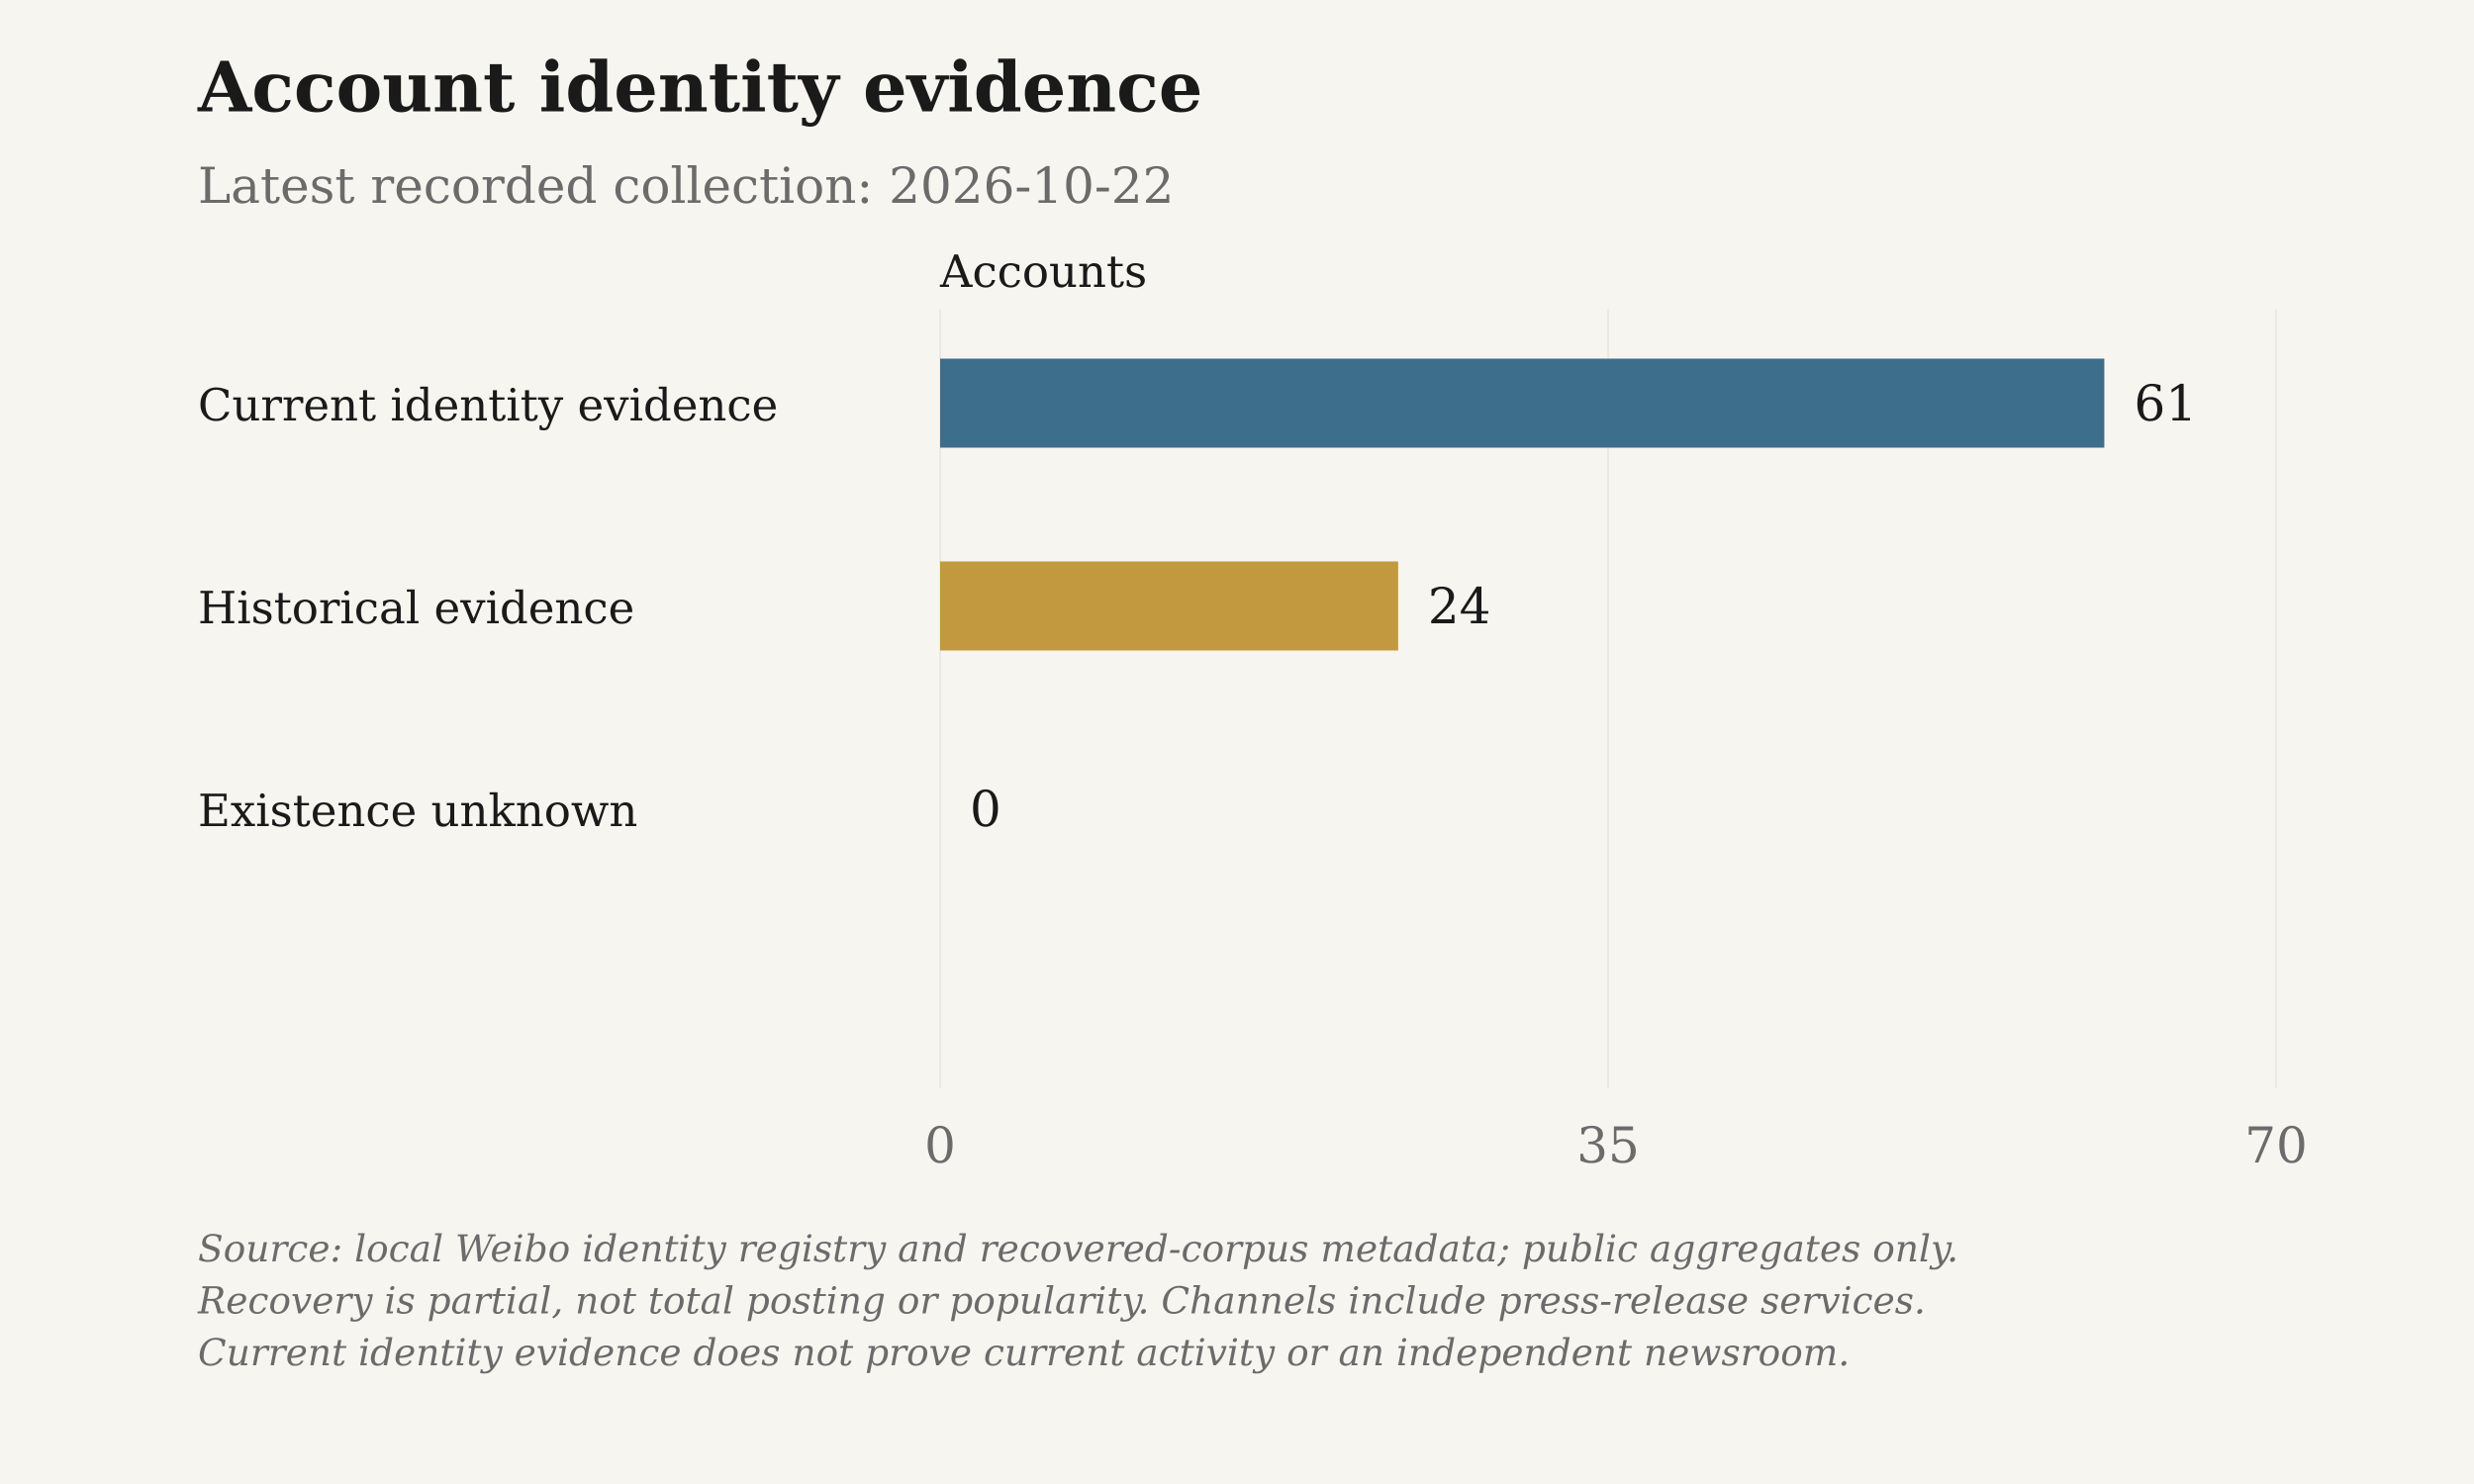
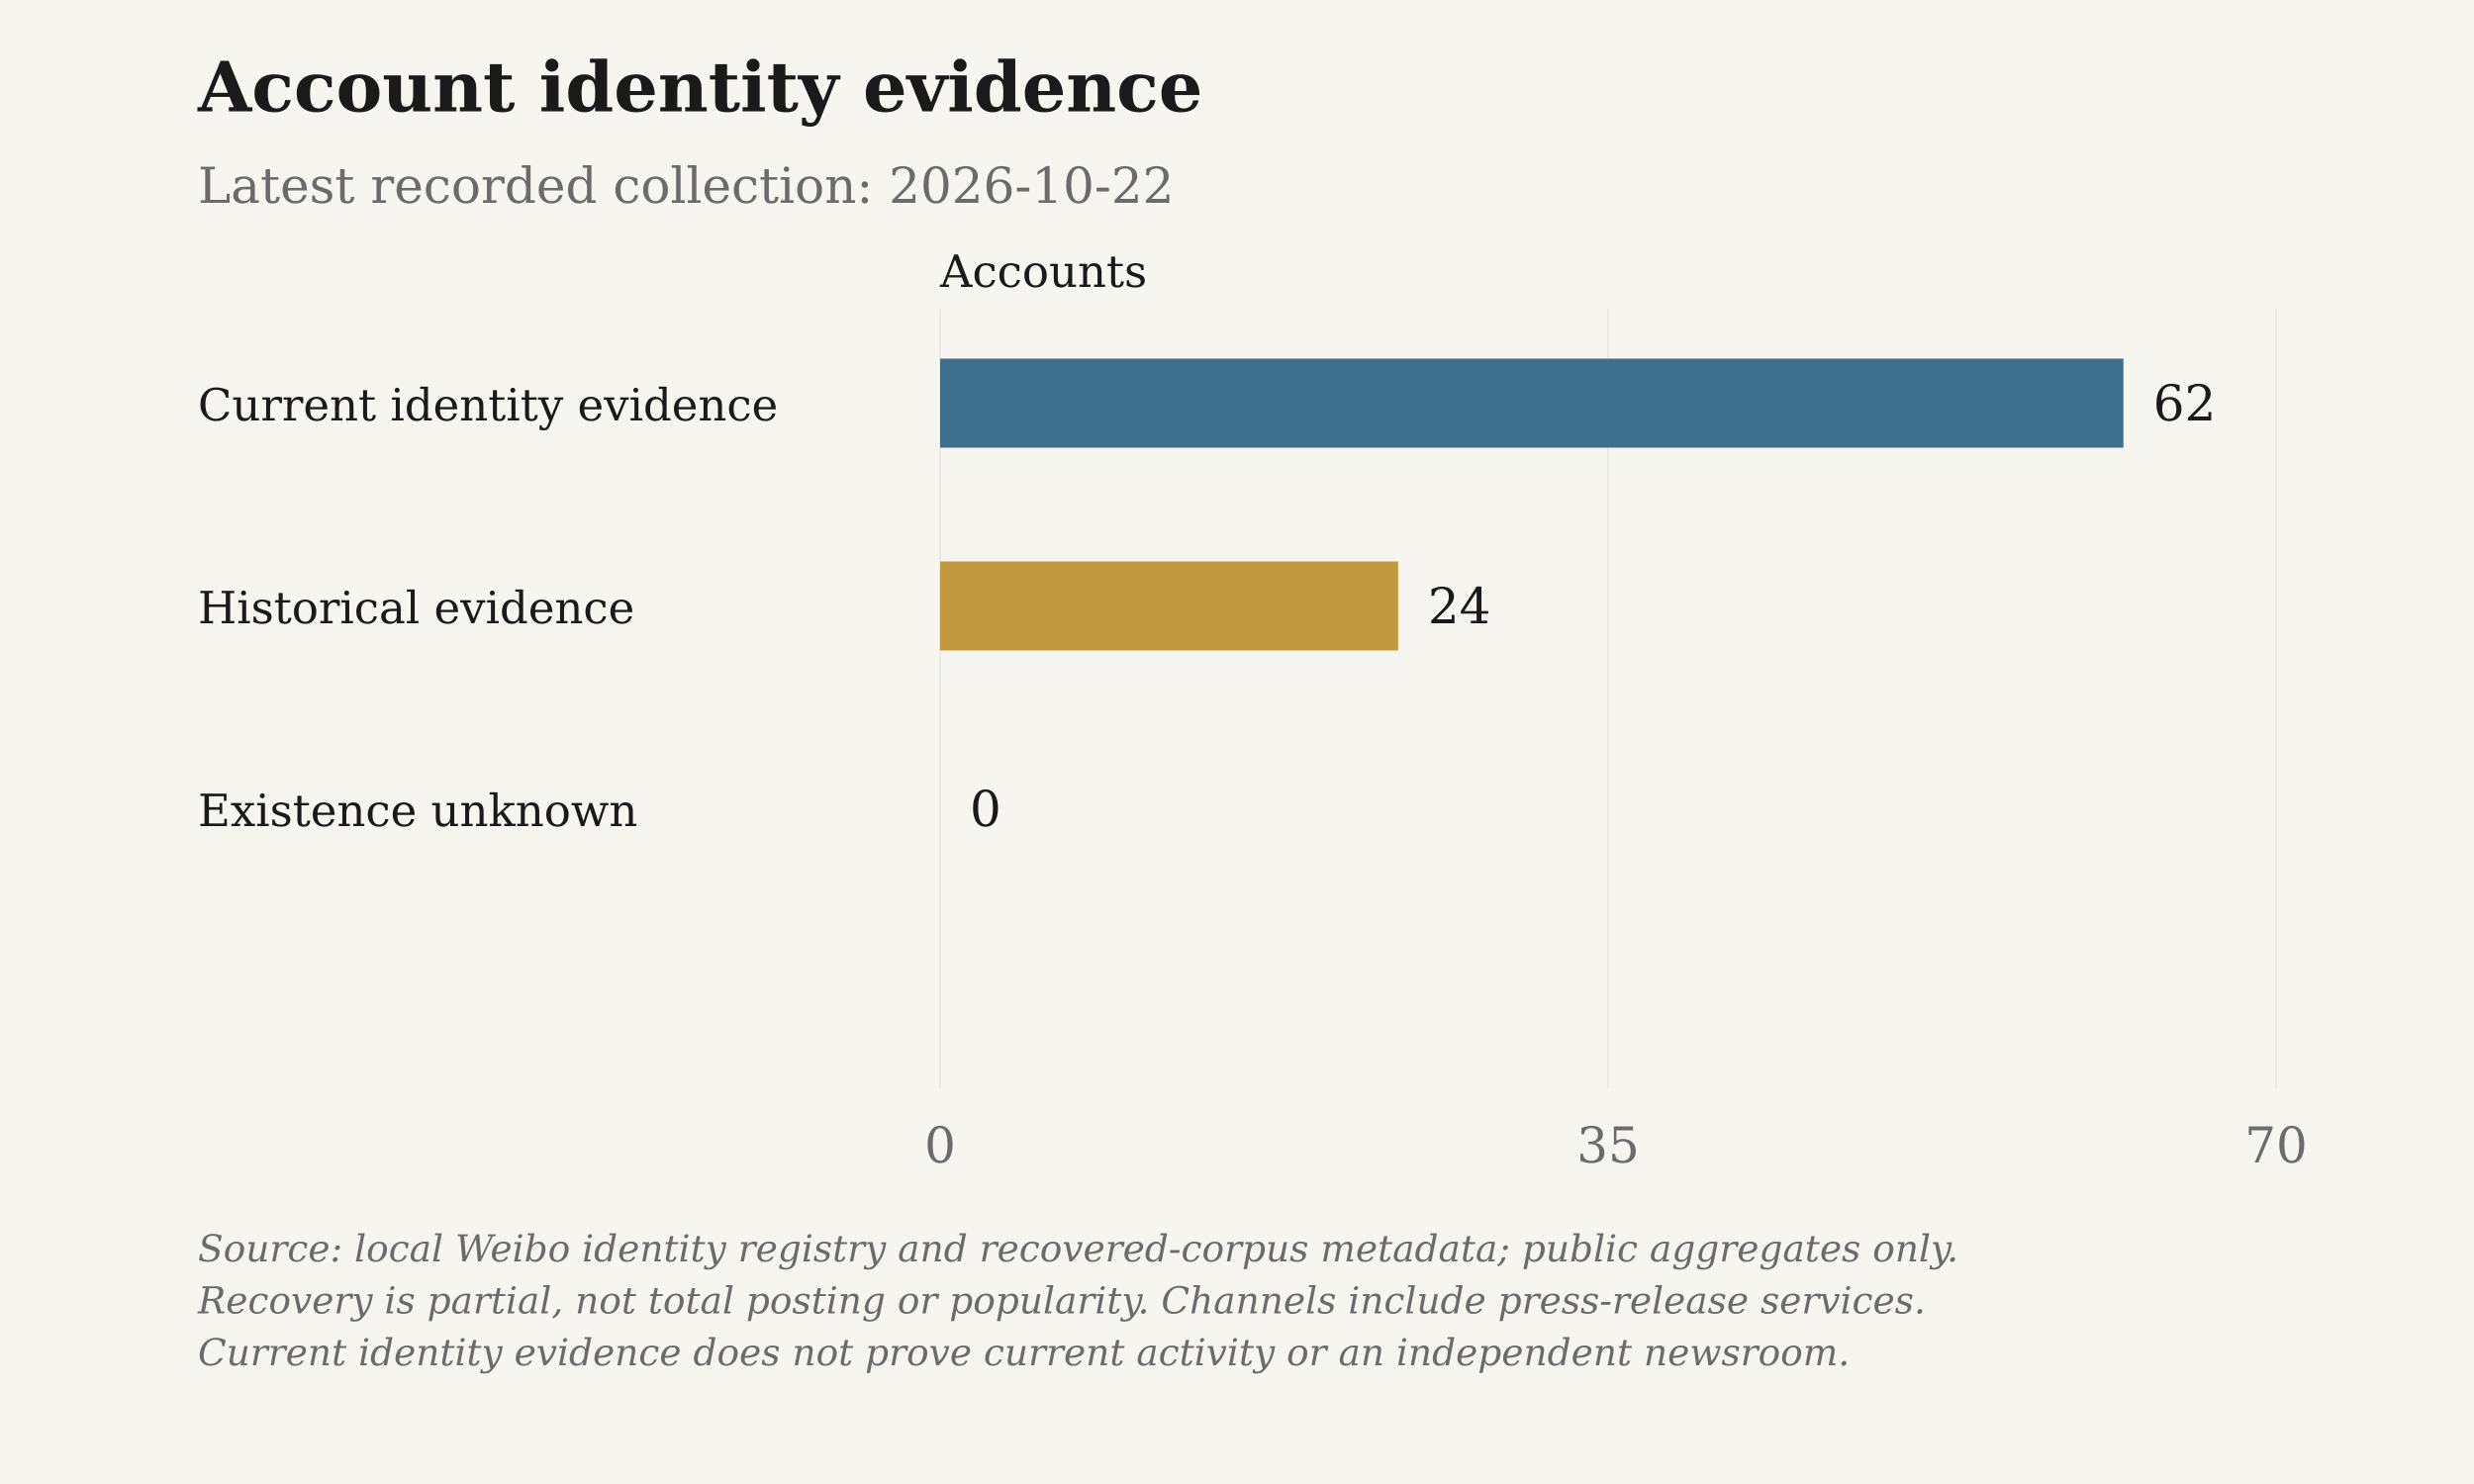
<svg xmlns="http://www.w3.org/2000/svg" viewBox="0 0 1000 600" role="img" aria-label="Account identity evidence">
  <rect class="chart-background" width="1000" height="600" fill="#F7F5F0" />
  <g font-family="DejaVu Serif, Georgia, 'Times New Roman', serif" font-size="20" fill="#6B6B6B">
    <text x="80" y="45" font-size="28" font-weight="bold" fill="#1A1A1A">Account identity evidence</text>
    <text x="80" y="82">Latest recorded collection: 2026-10-22</text>
    <text class="axis-unit" x="380" y="116" font-size="18" fill="#1A1A1A">Accounts</text>
    <path d="M380.00 125V440" stroke="#D6D3CC" stroke-opacity=".6" stroke-width=".5" />
    <text x="380.00" y="470" text-anchor="middle">0</text>
    <path d="M650.00 125V440" stroke="#D6D3CC" stroke-opacity=".6" stroke-width=".5" />
    <text x="650.00" y="470" text-anchor="middle">35</text>
    <path d="M920.00 125V440" stroke="#D6D3CC" stroke-opacity=".6" stroke-width=".5" />
    <text x="920.00" y="470" text-anchor="middle">70</text>
    <text x="80" y="170" font-size="18" fill="#1A1A1A">Current identity evidence</text>
-     <rect class="data-bar" data-label="Current identity evidence" data-value="61" x="380" y="145" width="470.57" height="36" fill="#3D6F8C" />
-     <text x="862.57" y="170" fill="#1A1A1A">61</text>
+     <rect class="data-bar" data-label="Current identity evidence" data-value="62" x="380" y="145" width="478.29" height="36" fill="#3D6F8C" />
+     <text x="870.29" y="170" fill="#1A1A1A">62</text>
    <text x="80" y="252" font-size="18" fill="#1A1A1A">Historical evidence</text>
    <rect class="data-bar" data-label="Historical evidence" data-value="24" x="380" y="227" width="185.14" height="36" fill="#C2993E" />
    <text x="577.14" y="252" fill="#1A1A1A">24</text>
    <text x="80" y="334" font-size="18" fill="#1A1A1A">Existence unknown</text>
    <rect class="data-bar" data-label="Existence unknown" data-value="0" x="380" y="309" width="0.00" height="36" fill="#6B6B6B" />
    <text x="392.00" y="334" fill="#1A1A1A">0</text>
    <text class="figure-source" x="80" y="510" font-size="15" font-style="italic">Source: local Weibo identity registry and recovered-corpus metadata; public aggregates only.</text>
    <text class="figure-source" x="80" y="531" font-size="15" font-style="italic">Recovery is partial, not total posting or popularity. Channels include press-release services.</text>
    <text class="figure-source" x="80" y="552" font-size="15" font-style="italic">Current identity evidence does not prove current activity or an independent newsroom.</text>
  </g>
</svg>
